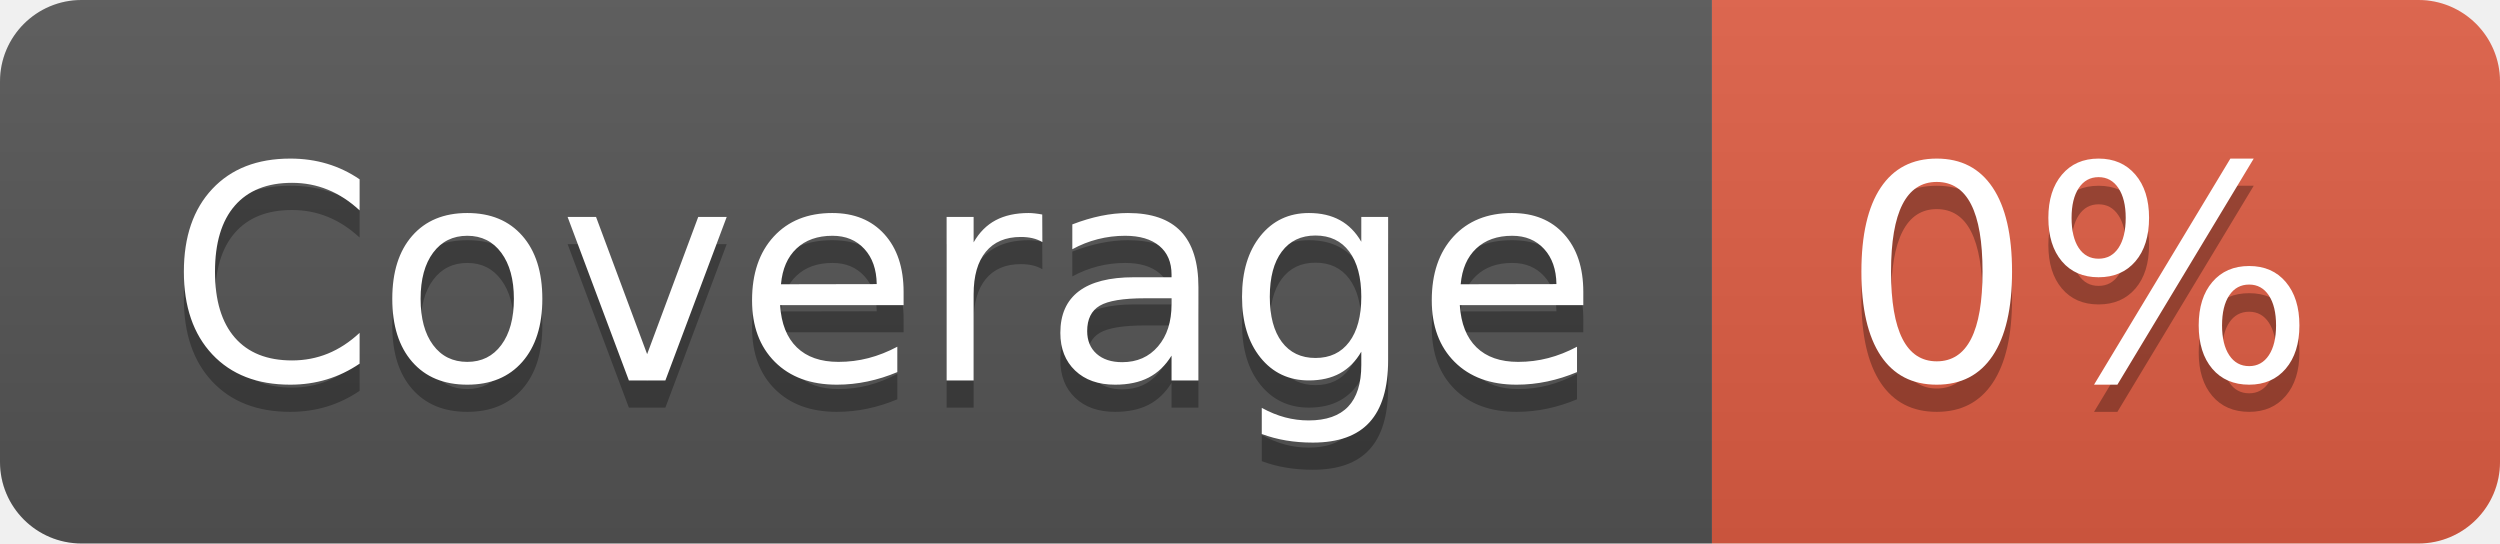
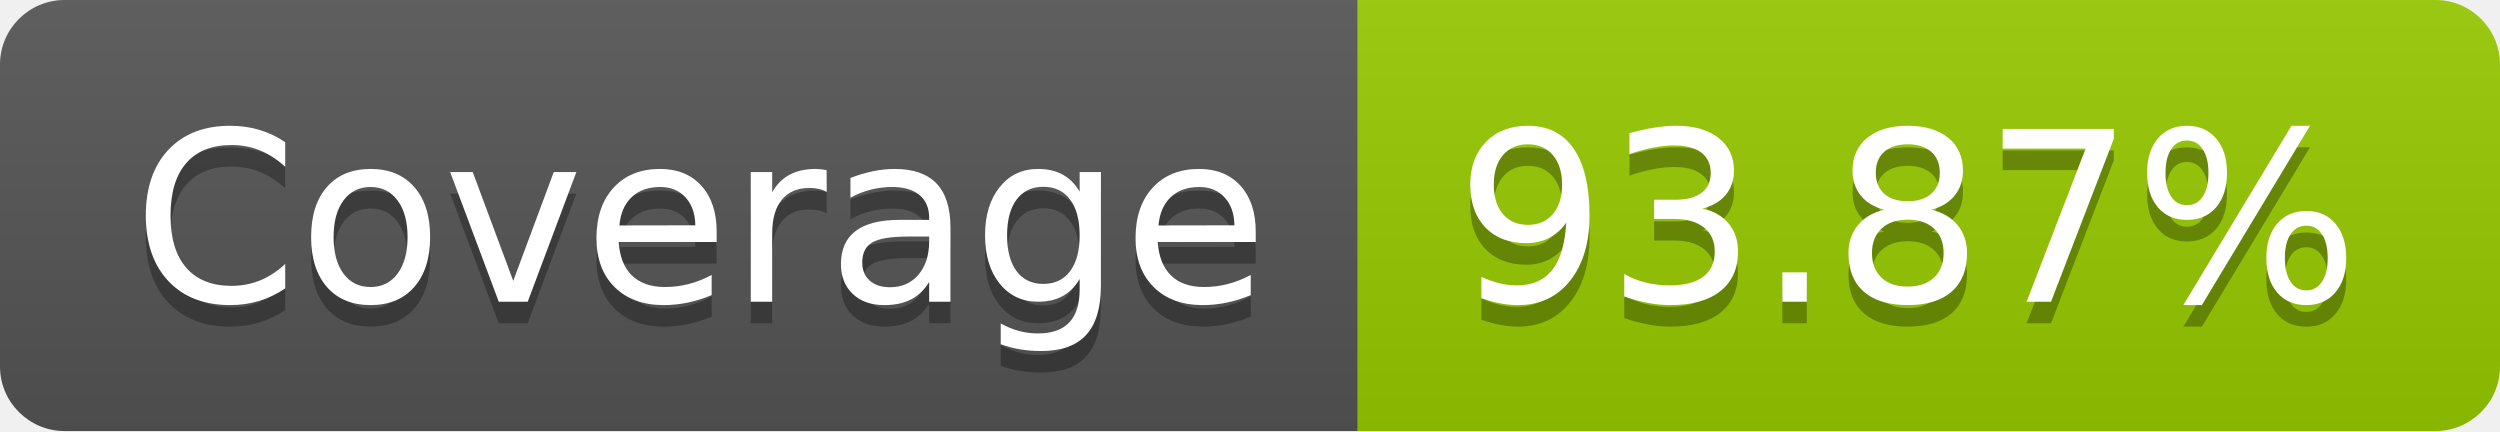
- <svg xmlns="http://www.w3.org/2000/svg" width="92" height="20" role="img" aria-label="Coverage: 0%">
+ <svg xmlns="http://www.w3.org/2000/svg" width="116" height="20" role="img" aria-label="Coverage: 93.87%">
  <linearGradient id="s" x2="0" y2="100%">
    <stop offset="0" stop-color="#bbb" stop-opacity=".1" />
    <stop offset="1" stop-opacity=".1" />
  </linearGradient>
  <clipPath id="r">
-     <rect width="92" height="20" rx="3" fill="#fff" />
+     <rect width="116" height="20" rx="3" fill="#fff" />
  </clipPath>
  <g clip-path="url(#r)">
    <rect width="63" height="20" fill="#555" />
-     <rect x="63" width="29" height="20" fill="#e05d44" />
-     <rect width="92" height="20" fill="url(#s)" />
+     <rect x="63" width="53" height="20" fill="#97ca00" />
+     <rect width="116" height="20" fill="url(#s)" />
  </g>
  <g fill="#fff" text-anchor="middle" font-family="Verdana,Geneva,DejaVu Sans,sans-serif" text-rendering="geometricPrecision" font-size="110">
    <text aria-hidden="true" x="325" y="150" fill="#010101" fill-opacity=".3" transform="scale(.1)" textLength="530">Coverage</text>
    <text x="325" y="140" transform="scale(.1)" fill="#fff" textLength="530">Coverage</text>
-     <text aria-hidden="true" x="765" y="150" fill="#010101" fill-opacity=".3" transform="scale(.1)" textLength="190">0%</text>
-     <text x="765" y="140" transform="scale(.1)" fill="#fff" textLength="190">0%</text>
+     <text aria-hidden="true" x="885" y="150" fill="#010101" fill-opacity=".3" transform="scale(.1)" textLength="430">93.87%</text>
+     <text x="885" y="140" transform="scale(.1)" fill="#fff" textLength="430">93.87%</text>
  </g>
</svg>
